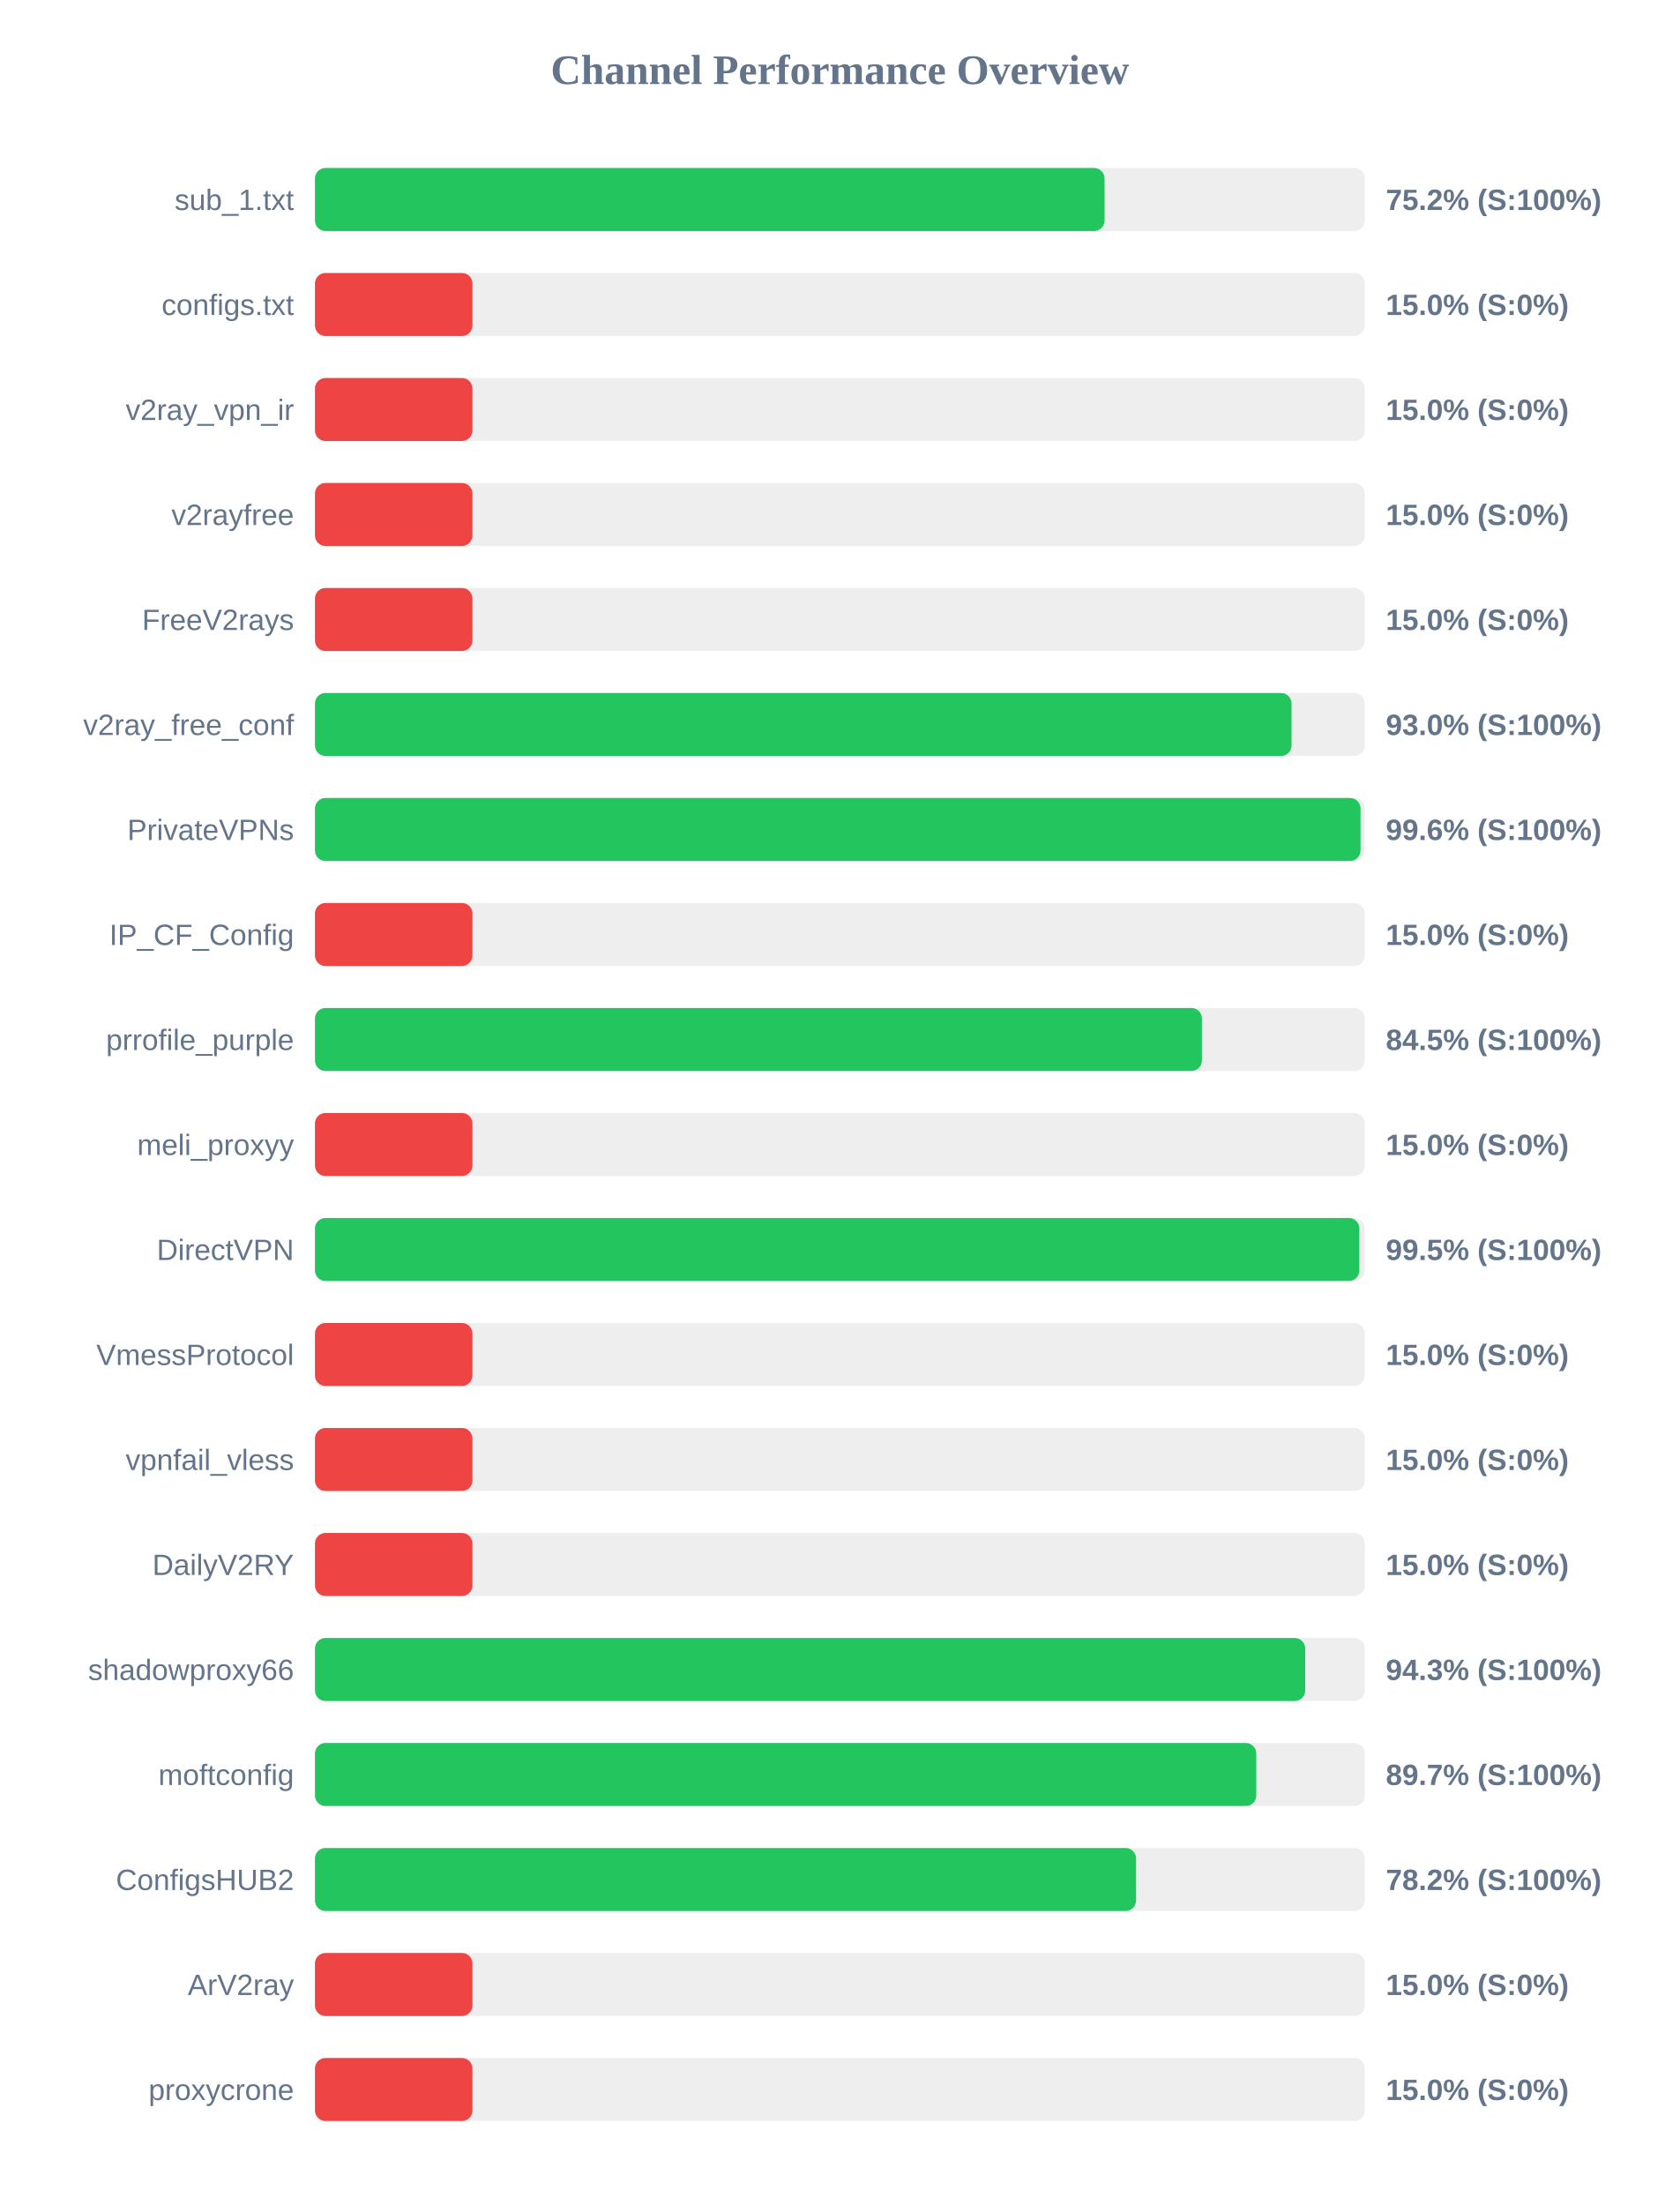
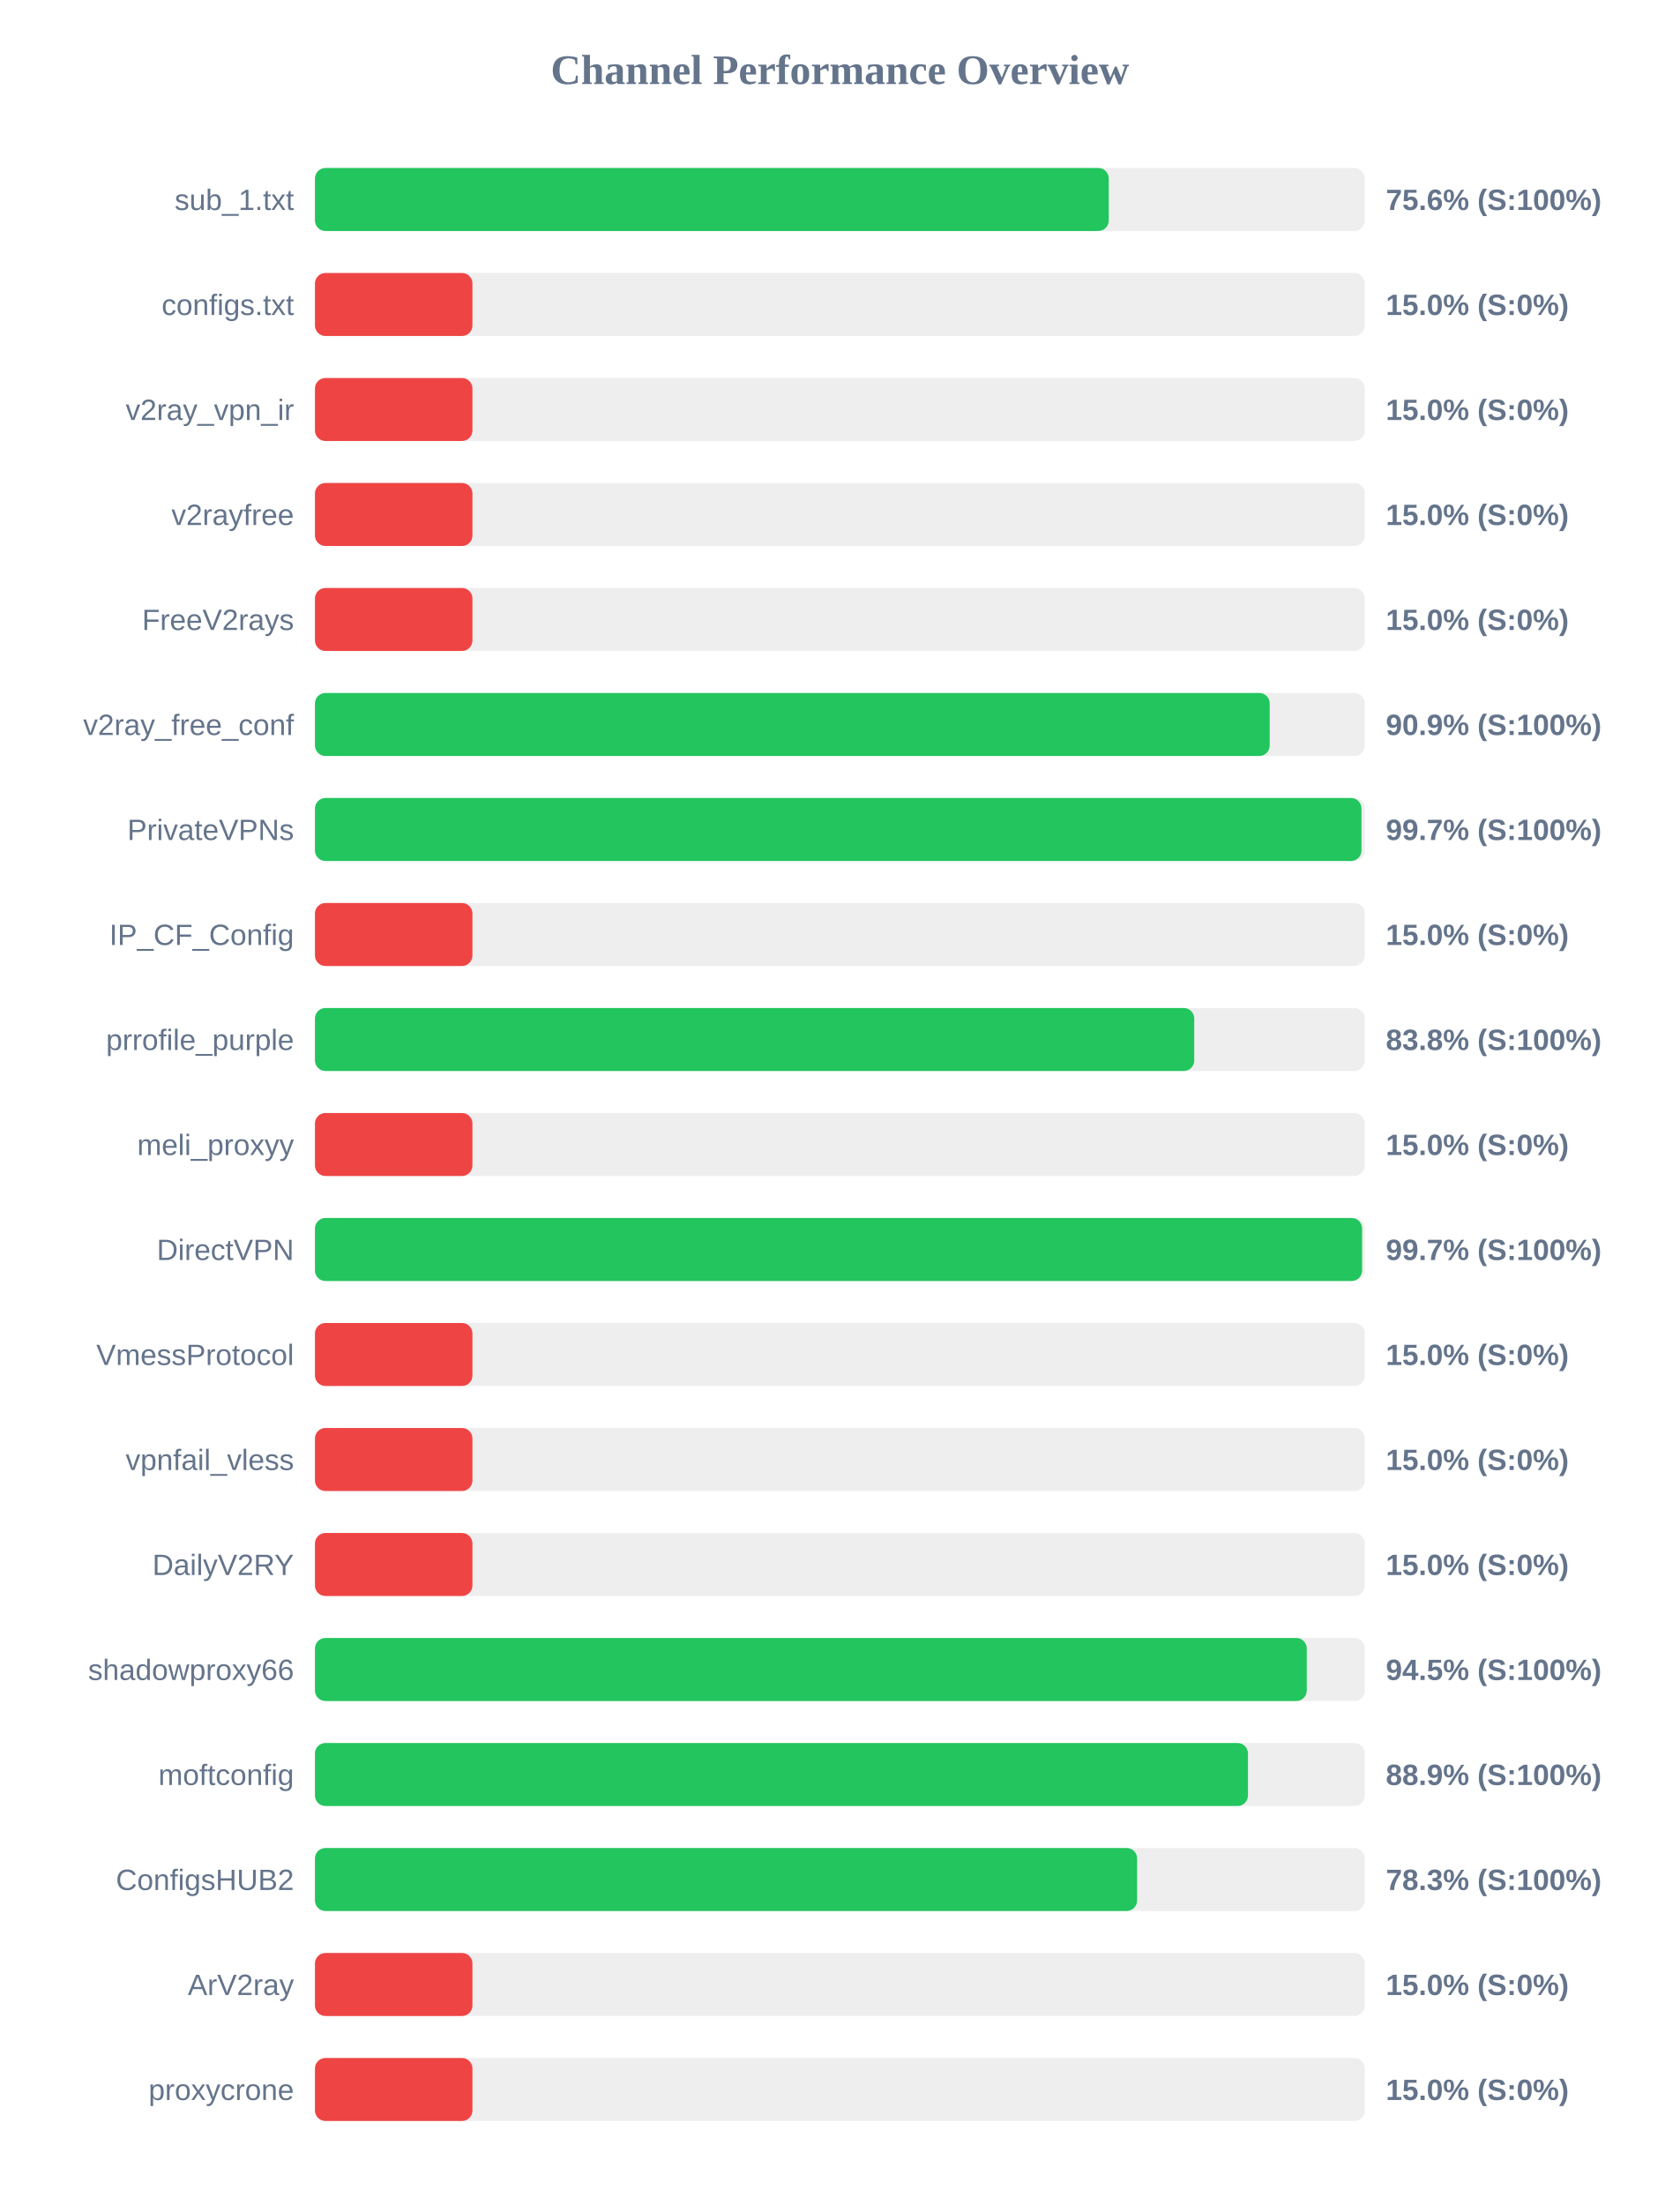
<svg xmlns="http://www.w3.org/2000/svg" width="800" height="1050" version="1.1">
  <style>
        .row { font: 14px Arial; fill: #64748b; }
        .score { font: bold 14px Arial; fill: #64748b; }
    </style>
  <text x="400" y="40" text-anchor="middle" font-size="20px" font-weight="bold" fill="#64748b">Channel Performance Overview</text>
  <rect x="150" y="80" width="500" height="30" fill="#eee" rx="5" />
-   <rect x="150" y="80" width="376.05" height="30" fill="#22c55e" rx="5" />
+   <rect x="150" y="80" width="378.05" height="30" fill="#22c55e" rx="5" />
  <text x="140" y="100" text-anchor="end" class="row">sub_1.txt</text>
-   <text x="660" y="100" text-anchor="start" class="score">75.2% (S:100%)</text>
+   <text x="660" y="100" text-anchor="start" class="score">75.6% (S:100%)</text>
  <rect x="150" y="130" width="500" height="30" fill="#eee" rx="5" />
  <rect x="150" y="130" width="75.0" height="30" fill="#ef4444" rx="5" />
  <text x="140" y="150" text-anchor="end" class="row">configs.txt</text>
  <text x="660" y="150" text-anchor="start" class="score">15.0% (S:0%)</text>
  <rect x="150" y="180" width="500" height="30" fill="#eee" rx="5" />
  <rect x="150" y="180" width="75.0" height="30" fill="#ef4444" rx="5" />
  <text x="140" y="200" text-anchor="end" class="row">v2ray_vpn_ir</text>
  <text x="660" y="200" text-anchor="start" class="score">15.0% (S:0%)</text>
  <rect x="150" y="230" width="500" height="30" fill="#eee" rx="5" />
  <rect x="150" y="230" width="75.0" height="30" fill="#ef4444" rx="5" />
  <text x="140" y="250" text-anchor="end" class="row">v2rayfree</text>
  <text x="660" y="250" text-anchor="start" class="score">15.0% (S:0%)</text>
  <rect x="150" y="280" width="500" height="30" fill="#eee" rx="5" />
  <rect x="150" y="280" width="75.0" height="30" fill="#ef4444" rx="5" />
  <text x="140" y="300" text-anchor="end" class="row">FreeV2rays</text>
  <text x="660" y="300" text-anchor="start" class="score">15.0% (S:0%)</text>
  <rect x="150" y="330" width="500" height="30" fill="#eee" rx="5" />
-   <rect x="150" y="330" width="465.1" height="30" fill="#22c55e" rx="5" />
+   <rect x="150" y="330" width="454.7" height="30" fill="#22c55e" rx="5" />
  <text x="140" y="350" text-anchor="end" class="row">v2ray_free_conf</text>
-   <text x="660" y="350" text-anchor="start" class="score">93.0% (S:100%)</text>
+   <text x="660" y="350" text-anchor="start" class="score">90.9% (S:100%)</text>
  <rect x="150" y="380" width="500" height="30" fill="#eee" rx="5" />
-   <rect x="150" y="380" width="497.95" height="30" fill="#22c55e" rx="5" />
+   <rect x="150" y="380" width="498.4" height="30" fill="#22c55e" rx="5" />
  <text x="140" y="400" text-anchor="end" class="row">PrivateVPNs</text>
-   <text x="660" y="400" text-anchor="start" class="score">99.6% (S:100%)</text>
+   <text x="660" y="400" text-anchor="start" class="score">99.7% (S:100%)</text>
  <rect x="150" y="430" width="500" height="30" fill="#eee" rx="5" />
  <rect x="150" y="430" width="75.0" height="30" fill="#ef4444" rx="5" />
  <text x="140" y="450" text-anchor="end" class="row">IP_CF_Config</text>
  <text x="660" y="450" text-anchor="start" class="score">15.0% (S:0%)</text>
  <rect x="150" y="480" width="500" height="30" fill="#eee" rx="5" />
-   <rect x="150" y="480" width="422.4" height="30" fill="#22c55e" rx="5" />
+   <rect x="150" y="480" width="418.75" height="30" fill="#22c55e" rx="5" />
  <text x="140" y="500" text-anchor="end" class="row">prrofile_purple</text>
-   <text x="660" y="500" text-anchor="start" class="score">84.5% (S:100%)</text>
+   <text x="660" y="500" text-anchor="start" class="score">83.8% (S:100%)</text>
  <rect x="150" y="530" width="500" height="30" fill="#eee" rx="5" />
  <rect x="150" y="530" width="75.0" height="30" fill="#ef4444" rx="5" />
  <text x="140" y="550" text-anchor="end" class="row">meli_proxyy</text>
  <text x="660" y="550" text-anchor="start" class="score">15.0% (S:0%)</text>
  <rect x="150" y="580" width="500" height="30" fill="#eee" rx="5" />
-   <rect x="150" y="580" width="497.4" height="30" fill="#22c55e" rx="5" />
+   <rect x="150" y="580" width="498.7" height="30" fill="#22c55e" rx="5" />
  <text x="140" y="600" text-anchor="end" class="row">DirectVPN</text>
-   <text x="660" y="600" text-anchor="start" class="score">99.5% (S:100%)</text>
+   <text x="660" y="600" text-anchor="start" class="score">99.7% (S:100%)</text>
  <rect x="150" y="630" width="500" height="30" fill="#eee" rx="5" />
  <rect x="150" y="630" width="75.0" height="30" fill="#ef4444" rx="5" />
  <text x="140" y="650" text-anchor="end" class="row">VmessProtocol</text>
  <text x="660" y="650" text-anchor="start" class="score">15.0% (S:0%)</text>
  <rect x="150" y="680" width="500" height="30" fill="#eee" rx="5" />
  <rect x="150" y="680" width="75.0" height="30" fill="#ef4444" rx="5" />
  <text x="140" y="700" text-anchor="end" class="row">vpnfail_vless</text>
  <text x="660" y="700" text-anchor="start" class="score">15.0% (S:0%)</text>
  <rect x="150" y="730" width="500" height="30" fill="#eee" rx="5" />
  <rect x="150" y="730" width="75.0" height="30" fill="#ef4444" rx="5" />
  <text x="140" y="750" text-anchor="end" class="row">DailyV2RY</text>
  <text x="660" y="750" text-anchor="start" class="score">15.0% (S:0%)</text>
  <rect x="150" y="780" width="500" height="30" fill="#eee" rx="5" />
-   <rect x="150" y="780" width="471.6" height="30" fill="#22c55e" rx="5" />
+   <rect x="150" y="780" width="472.35" height="30" fill="#22c55e" rx="5" />
  <text x="140" y="800" text-anchor="end" class="row">shadowproxy66</text>
-   <text x="660" y="800" text-anchor="start" class="score">94.3% (S:100%)</text>
+   <text x="660" y="800" text-anchor="start" class="score">94.5% (S:100%)</text>
  <rect x="150" y="830" width="500" height="30" fill="#eee" rx="5" />
-   <rect x="150" y="830" width="448.3" height="30" fill="#22c55e" rx="5" />
+   <rect x="150" y="830" width="444.35" height="30" fill="#22c55e" rx="5" />
  <text x="140" y="850" text-anchor="end" class="row">moftconfig</text>
-   <text x="660" y="850" text-anchor="start" class="score">89.7% (S:100%)</text>
+   <text x="660" y="850" text-anchor="start" class="score">88.9% (S:100%)</text>
  <rect x="150" y="880" width="500" height="30" fill="#eee" rx="5" />
-   <rect x="150" y="880" width="391.05" height="30" fill="#22c55e" rx="5" />
+   <rect x="150" y="880" width="391.55" height="30" fill="#22c55e" rx="5" />
  <text x="140" y="900" text-anchor="end" class="row">ConfigsHUB2</text>
-   <text x="660" y="900" text-anchor="start" class="score">78.2% (S:100%)</text>
+   <text x="660" y="900" text-anchor="start" class="score">78.3% (S:100%)</text>
  <rect x="150" y="930" width="500" height="30" fill="#eee" rx="5" />
  <rect x="150" y="930" width="75.0" height="30" fill="#ef4444" rx="5" />
  <text x="140" y="950" text-anchor="end" class="row">ArV2ray</text>
  <text x="660" y="950" text-anchor="start" class="score">15.0% (S:0%)</text>
  <rect x="150" y="980" width="500" height="30" fill="#eee" rx="5" />
  <rect x="150" y="980" width="75.0" height="30" fill="#ef4444" rx="5" />
  <text x="140" y="1000" text-anchor="end" class="row">proxycrone</text>
  <text x="660" y="1000" text-anchor="start" class="score">15.0% (S:0%)</text>
</svg>
